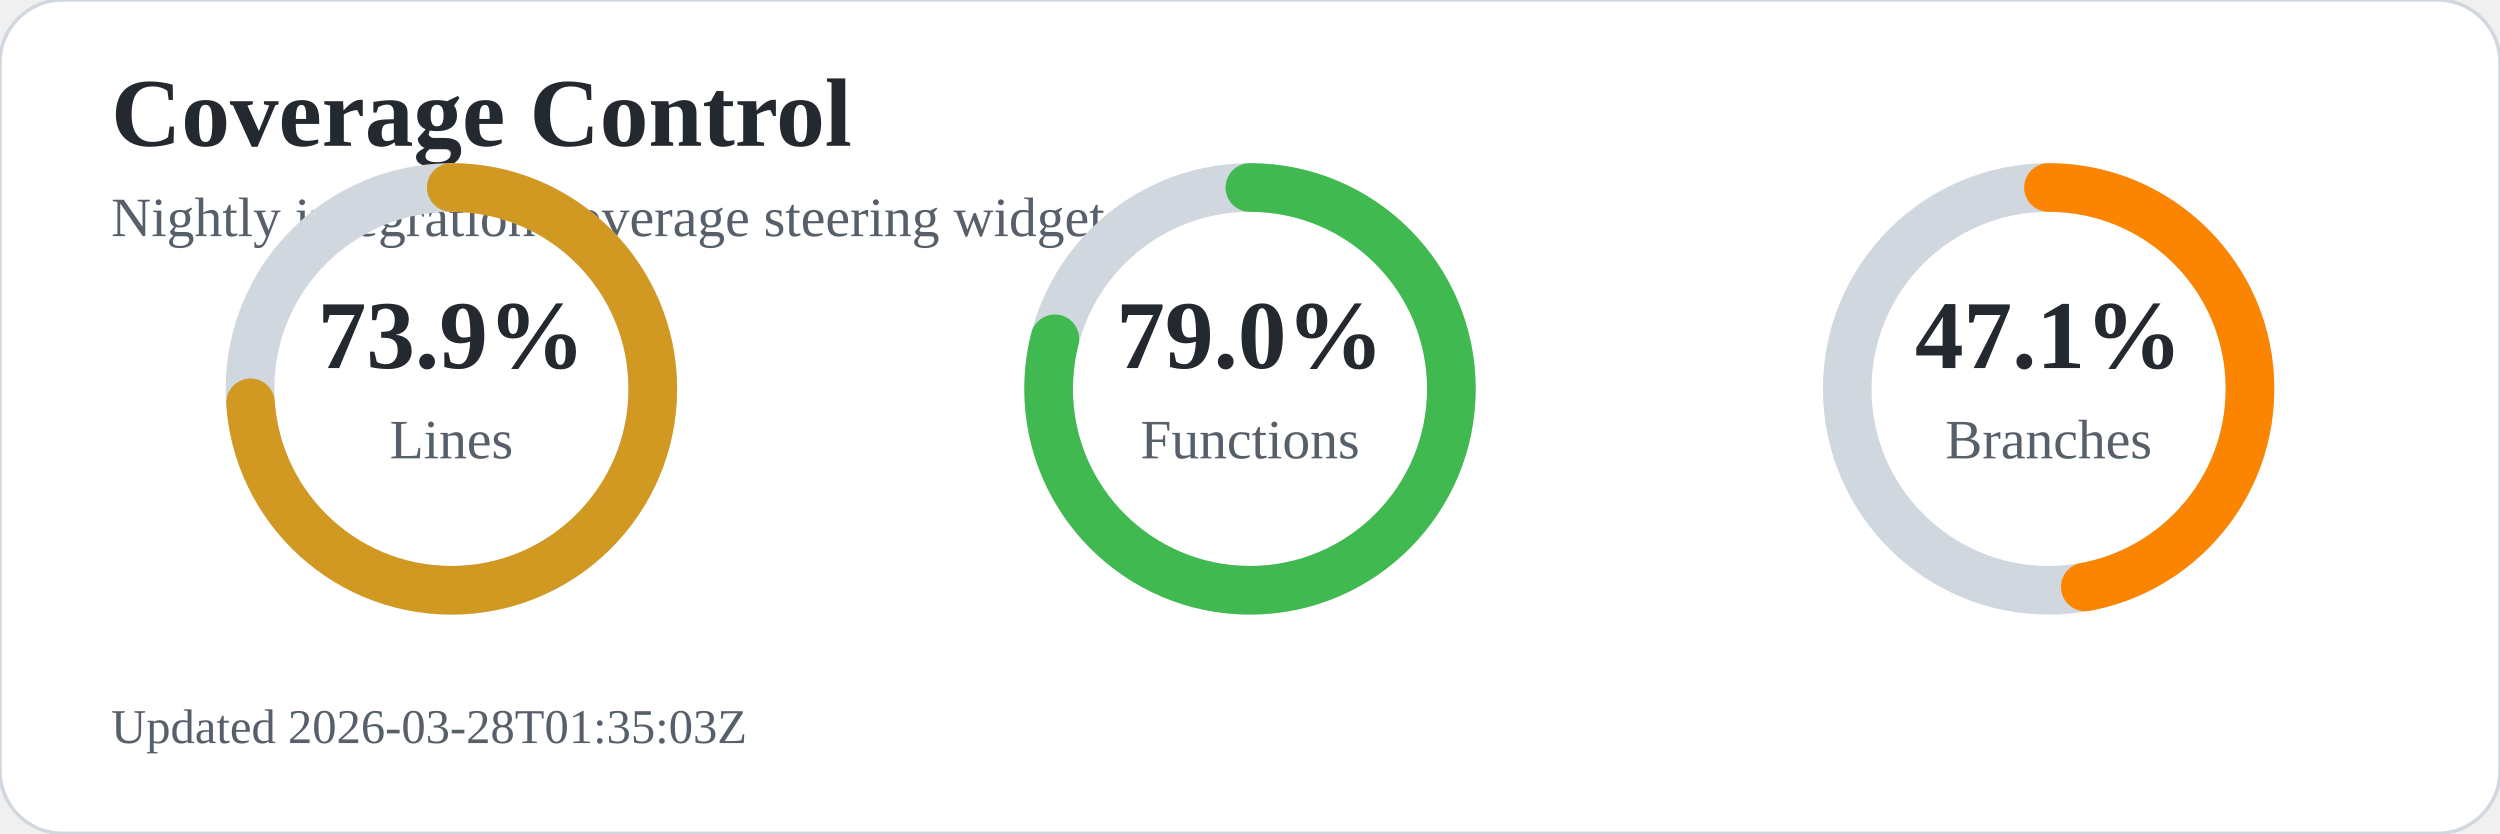
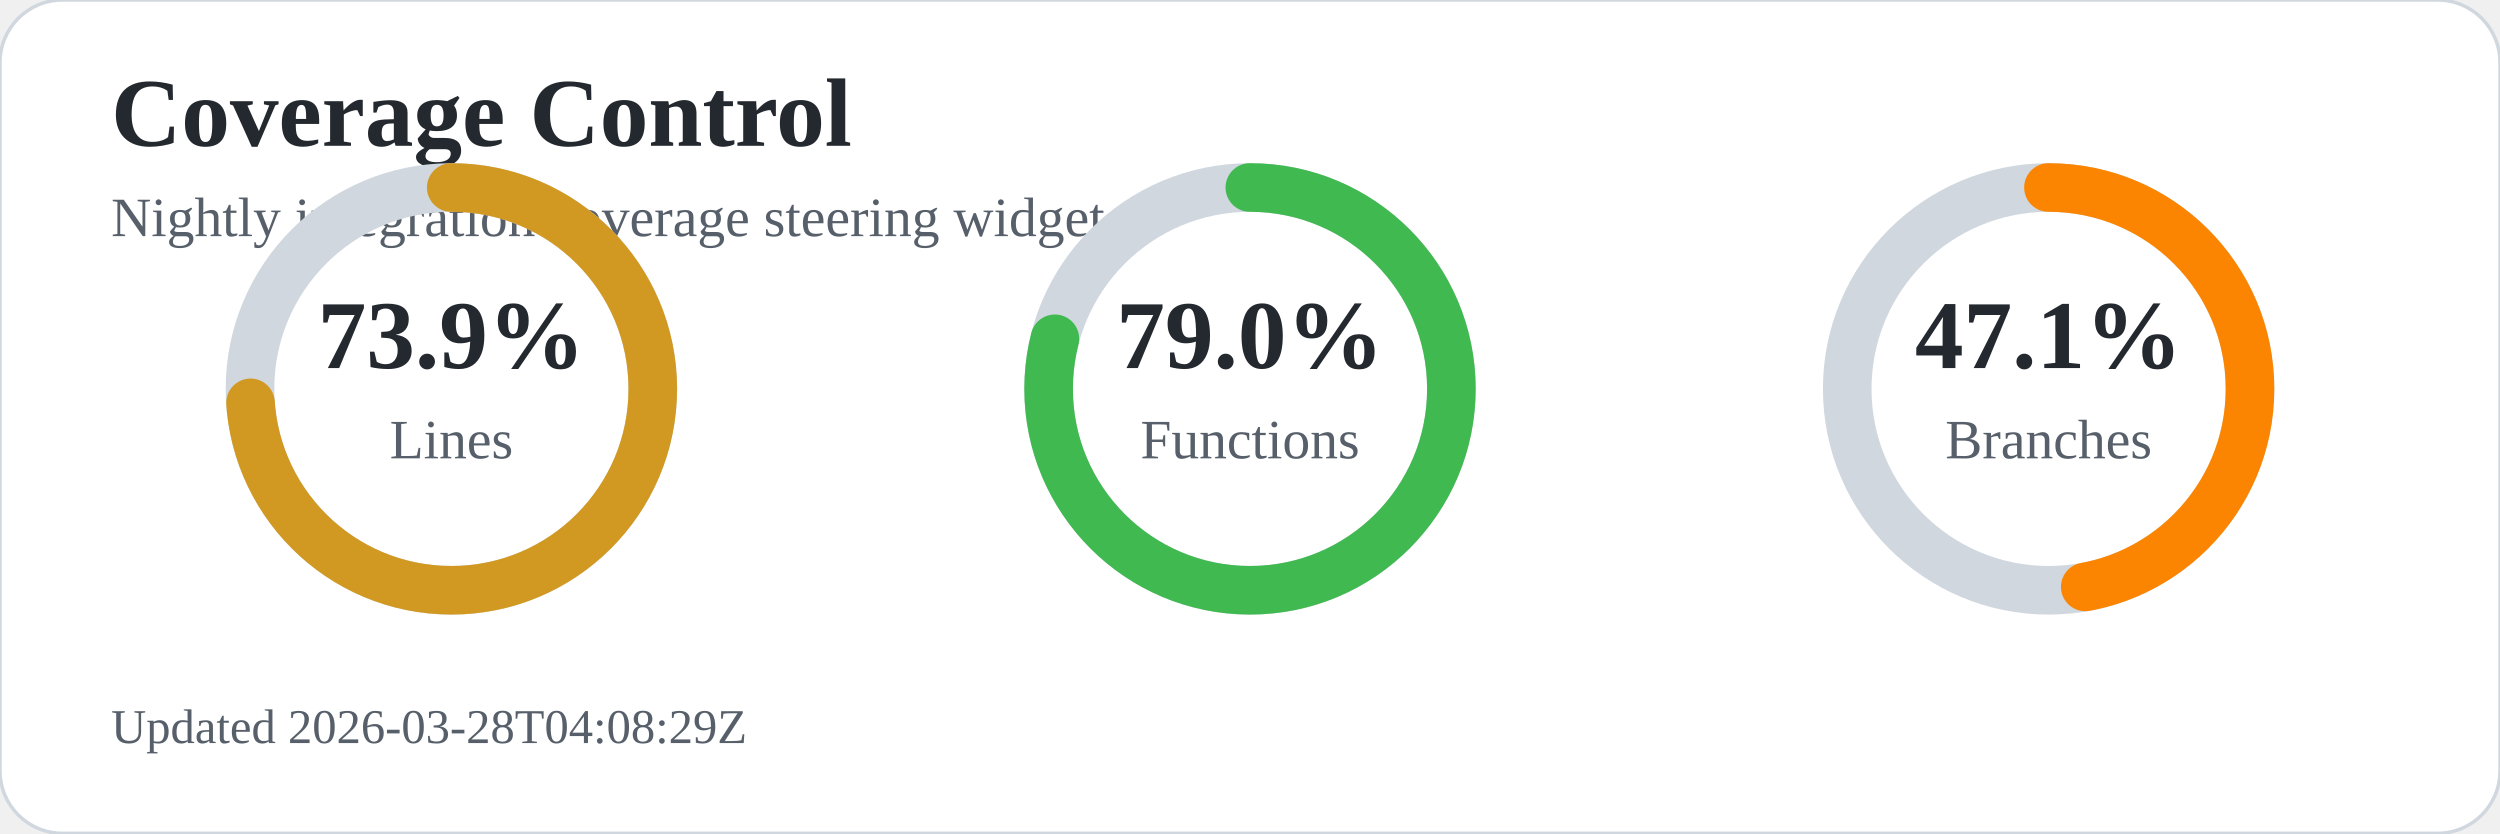
<svg xmlns="http://www.w3.org/2000/svg" width="720" height="240" viewBox="0 0 720 240" role="img" aria-labelledby="title desc">
  <rect width="720" height="240" rx="18" fill="#ffffff" stroke="#d0d7de" />
  <text x="32" y="42" font-size="28" font-weight="700" fill="#24292f">Coverage Control</text>
  <text x="32" y="68" font-size="16" fill="#57606a">Nightly integration coverage steering widget</text>
  <circle cx="130" cy="112" r="58" fill="none" stroke="#d0d7de" stroke-width="14" />
  <circle cx="130" cy="112" r="58" fill="none" stroke="#d29922" stroke-width="14" stroke-linecap="round" stroke-dasharray="269.3 95.1" transform="rotate(-90 130 112)" />
  <text x="130" y="106" text-anchor="middle" font-size="28" font-weight="700" fill="#24292f">73.9%</text>
  <text x="130" y="132" text-anchor="middle" font-size="16" fill="#57606a">Lines</text>
  <circle cx="360" cy="112" r="58" fill="none" stroke="#d0d7de" stroke-width="14" />
  <circle cx="360" cy="112" r="58" fill="none" stroke="#3fb950" stroke-width="14" stroke-linecap="round" stroke-dasharray="287.9 76.5" transform="rotate(-90 360 112)" />
  <text x="360" y="106" text-anchor="middle" font-size="28" font-weight="700" fill="#24292f">79.0%</text>
  <text x="360" y="132" text-anchor="middle" font-size="16" fill="#57606a">Functions</text>
  <circle cx="590" cy="112" r="58" fill="none" stroke="#d0d7de" stroke-width="14" />
  <circle cx="590" cy="112" r="58" fill="none" stroke="#fb8500" stroke-width="14" stroke-linecap="round" stroke-dasharray="171.6 192.8" transform="rotate(-90 590 112)" />
  <text x="590" y="106" text-anchor="middle" font-size="28" font-weight="700" fill="#24292f">47.1%</text>
  <text x="590" y="132" text-anchor="middle" font-size="16" fill="#57606a">Branches</text>
-   <text x="32" y="214" font-size="14" fill="#57606a">Updated 2026-03-28T01:35:03Z</text>
+   <text x="32" y="214" font-size="14" fill="#57606a">Updated 2026-03-28T04:08:29Z</text>
</svg>
